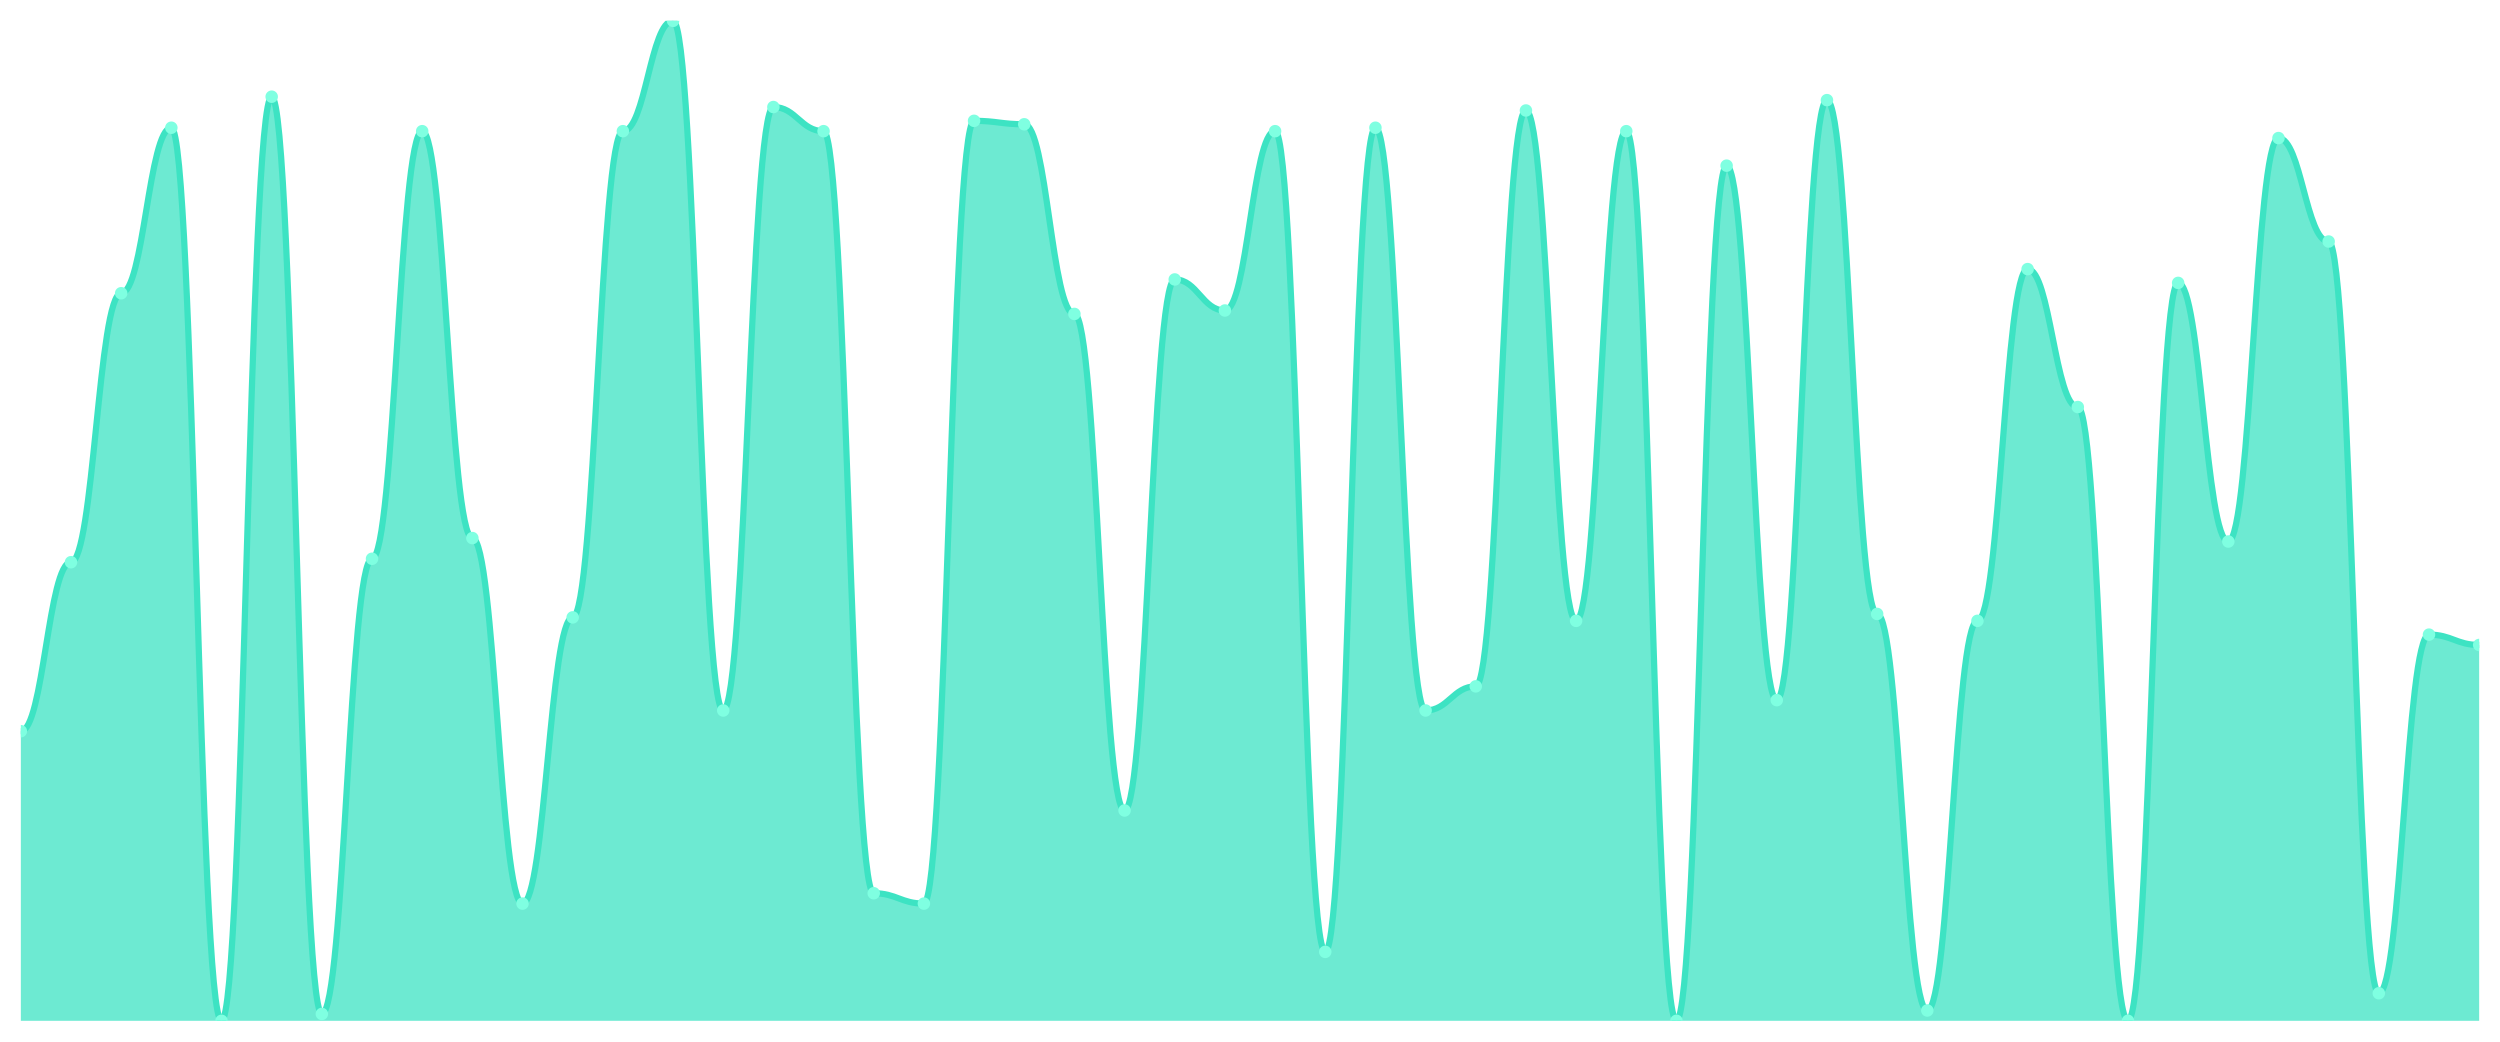
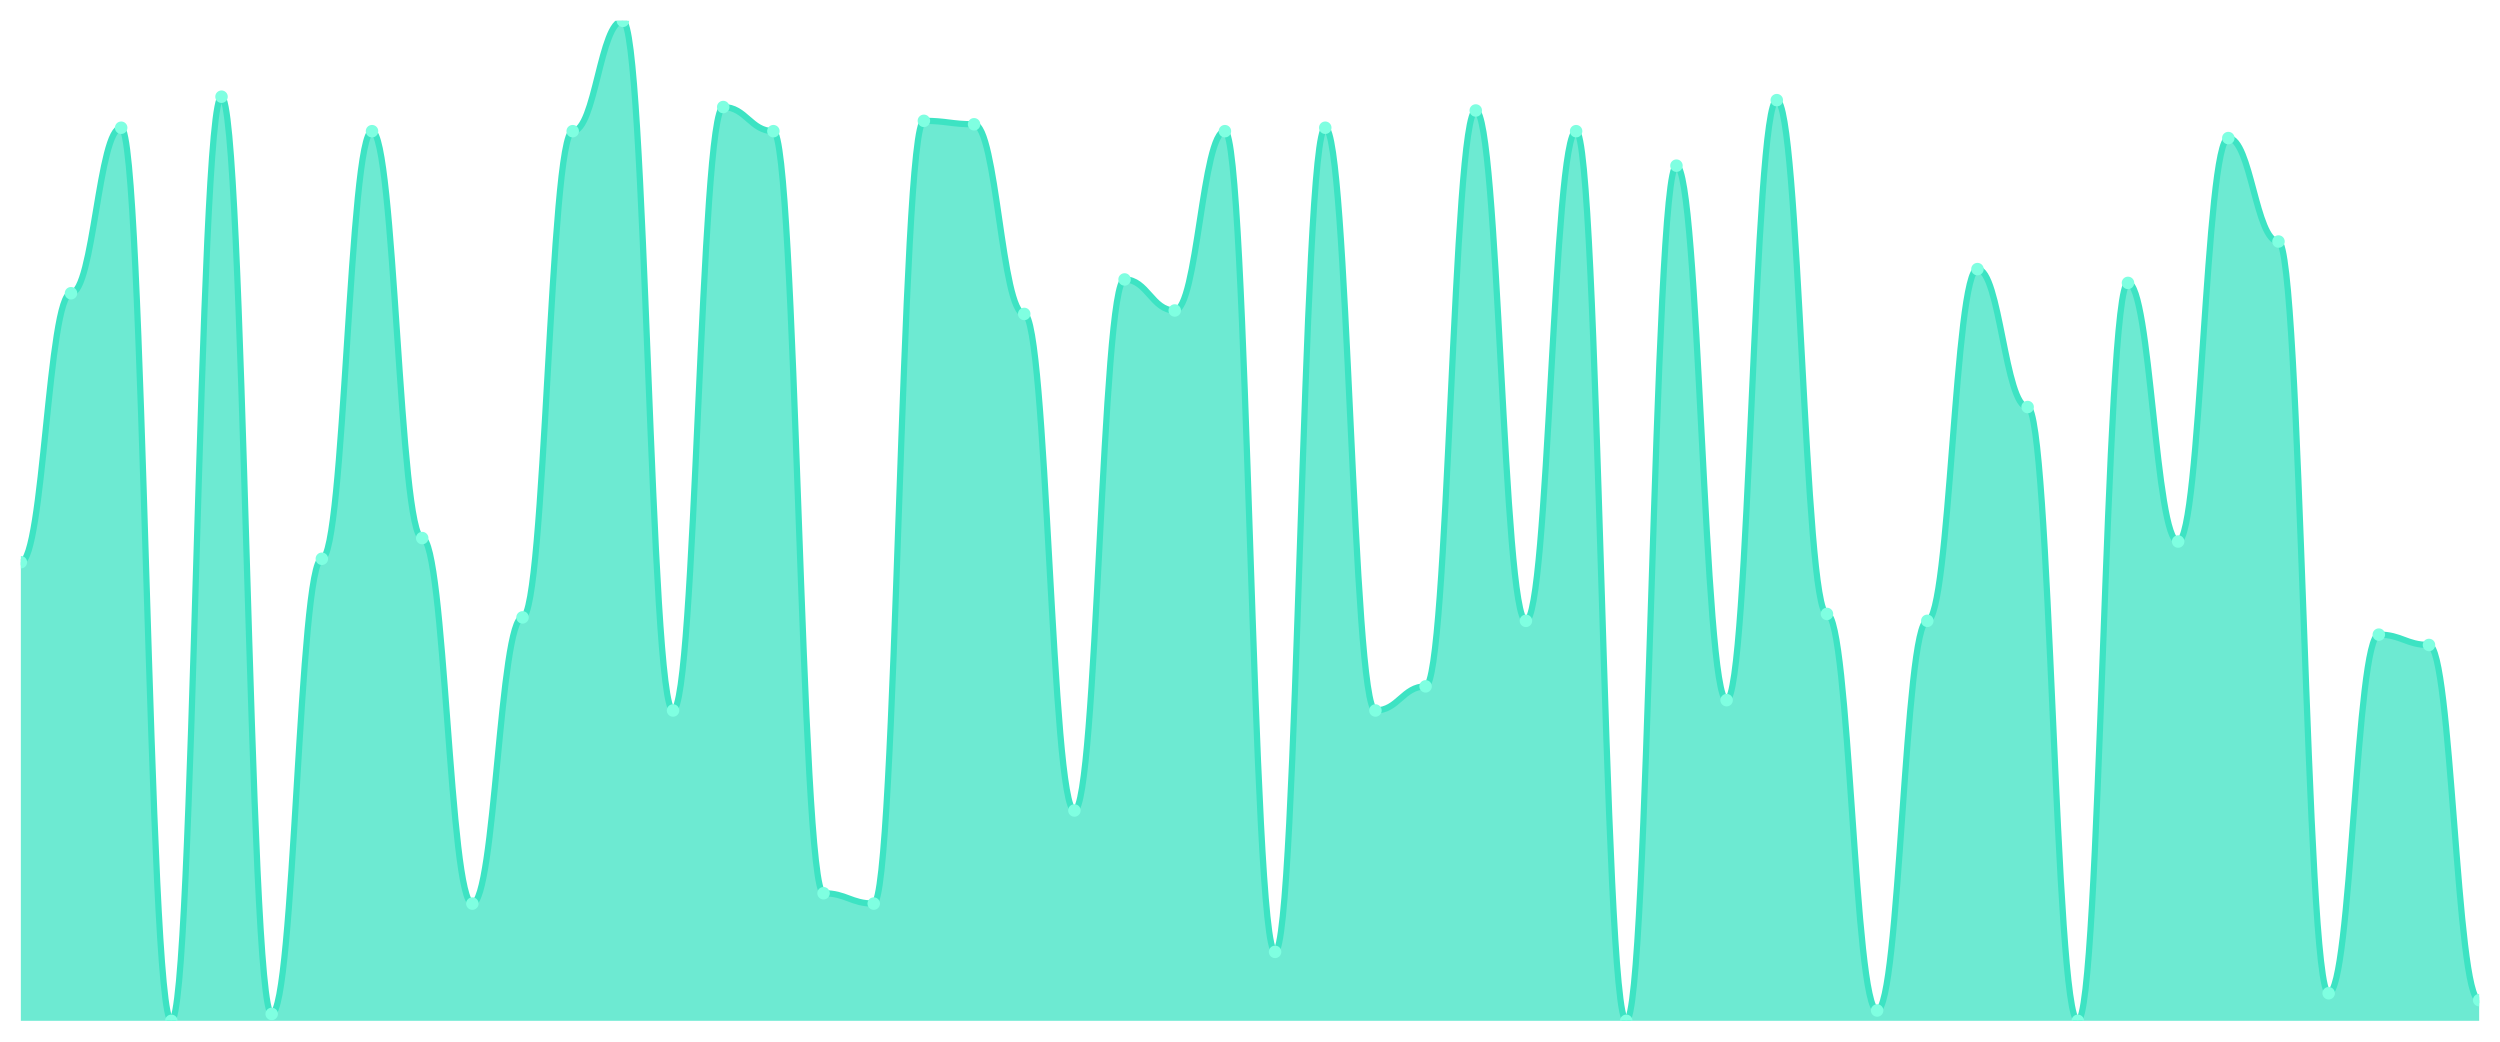
<svg xmlns="http://www.w3.org/2000/svg" viewBox="0 0 1200 500" width="1200" height="500">
  <defs>
    <clipPath id="c">
      <rect x="10" y="10" width="1180" height="480" />
    </clipPath>
  </defs>
  <rect width="1200" height="500" fill="none" />
  <g clip-path="url(#c)">
-     <path d="M 10,490 L 10,350.966 C 20.837,350.966 23.245,269.862 34.082,269.862 C 44.918,269.862 47.327,140.759 58.163,140.759 C 69,140.759 71.408,61.31 82.245,61.31 C 93.082,61.31 95.49,490 106.327,490 C 117.163,490 119.571,46.414 130.408,46.414 C 141.245,46.414 143.653,486.69 154.49,486.69 C 165.327,486.69 167.735,268.207 178.571,268.207 C 189.408,268.207 191.816,62.966 202.653,62.966 C 213.49,62.966 215.898,258.276 226.735,258.276 C 237.571,258.276 239.98,433.724 250.816,433.724 C 261.653,433.724 264.061,296.345 274.898,296.345 C 285.735,296.345 288.143,62.966 298.98,62.966 C 309.816,62.966 312.224,10 323.061,10 C 333.898,10 336.306,341.034 347.143,341.034 C 357.98,341.034 360.388,51.379 371.224,51.379 C 382.061,51.379 384.469,62.966 395.306,62.966 C 406.143,62.966 408.551,428.759 419.388,428.759 C 430.224,428.759 432.633,433.724 443.469,433.724 C 454.306,433.724 456.714,58 467.551,58 C 478.388,58 480.796,59.655 491.633,59.655 C 502.469,59.655 504.878,150.69 515.714,150.69 C 526.551,150.69 528.959,389.034 539.796,389.034 C 550.633,389.034 553.041,134.138 563.878,134.138 C 574.714,134.138 577.122,149.034 587.959,149.034 C 598.796,149.034 601.204,62.966 612.041,62.966 C 622.878,62.966 625.286,456.897 636.122,456.897 C 646.959,456.897 649.367,61.31 660.204,61.31 C 671.041,61.31 673.449,341.034 684.286,341.034 C 695.122,341.034 697.531,329.448 708.367,329.448 C 719.204,329.448 721.612,53.034 732.449,53.034 C 743.286,53.034 745.694,298 756.531,298 C 767.367,298 769.776,62.966 780.612,62.966 C 791.449,62.966 793.857,490 804.694,490 C 815.531,490 817.939,79.517 828.776,79.517 C 839.612,79.517 842.02,336.069 852.857,336.069 C 863.694,336.069 866.102,48.069 876.939,48.069 C 887.776,48.069 890.184,294.69 901.02,294.69 C 911.857,294.69 914.265,485.034 925.102,485.034 C 935.939,485.034 938.347,298 949.184,298 C 960.02,298 962.429,129.172 973.265,129.172 C 984.102,129.172 986.51,195.379 997.347,195.379 C 1008.184,195.379 1010.592,490 1021.429,490 C 1032.265,490 1034.673,135.793 1045.51,135.793 C 1056.347,135.793 1058.755,259.931 1069.592,259.931 C 1080.429,259.931 1082.837,66.276 1093.673,66.276 C 1104.51,66.276 1106.918,115.931 1117.755,115.931 C 1128.592,115.931 1131,476.759 1141.837,476.759 C 1152.673,476.759 1155.082,304.621 1165.918,304.621 C 1176.755,304.621 1179.163,309.586 1190,309.586 L 1190,490 Z" fill="rgba(61,227,195,0.75)" />
-     <path d="M 10,350.966 C 20.837,350.966 23.245,269.862 34.082,269.862 C 44.918,269.862 47.327,140.759 58.163,140.759 C 69,140.759 71.408,61.31 82.245,61.31 C 93.082,61.31 95.49,490 106.327,490 C 117.163,490 119.571,46.414 130.408,46.414 C 141.245,46.414 143.653,486.69 154.49,486.69 C 165.327,486.69 167.735,268.207 178.571,268.207 C 189.408,268.207 191.816,62.966 202.653,62.966 C 213.49,62.966 215.898,258.276 226.735,258.276 C 237.571,258.276 239.98,433.724 250.816,433.724 C 261.653,433.724 264.061,296.345 274.898,296.345 C 285.735,296.345 288.143,62.966 298.98,62.966 C 309.816,62.966 312.224,10 323.061,10 C 333.898,10 336.306,341.034 347.143,341.034 C 357.98,341.034 360.388,51.379 371.224,51.379 C 382.061,51.379 384.469,62.966 395.306,62.966 C 406.143,62.966 408.551,428.759 419.388,428.759 C 430.224,428.759 432.633,433.724 443.469,433.724 C 454.306,433.724 456.714,58 467.551,58 C 478.388,58 480.796,59.655 491.633,59.655 C 502.469,59.655 504.878,150.69 515.714,150.69 C 526.551,150.69 528.959,389.034 539.796,389.034 C 550.633,389.034 553.041,134.138 563.878,134.138 C 574.714,134.138 577.122,149.034 587.959,149.034 C 598.796,149.034 601.204,62.966 612.041,62.966 C 622.878,62.966 625.286,456.897 636.122,456.897 C 646.959,456.897 649.367,61.31 660.204,61.31 C 671.041,61.31 673.449,341.034 684.286,341.034 C 695.122,341.034 697.531,329.448 708.367,329.448 C 719.204,329.448 721.612,53.034 732.449,53.034 C 743.286,53.034 745.694,298 756.531,298 C 767.367,298 769.776,62.966 780.612,62.966 C 791.449,62.966 793.857,490 804.694,490 C 815.531,490 817.939,79.517 828.776,79.517 C 839.612,79.517 842.02,336.069 852.857,336.069 C 863.694,336.069 866.102,48.069 876.939,48.069 C 887.776,48.069 890.184,294.69 901.02,294.69 C 911.857,294.69 914.265,485.034 925.102,485.034 C 935.939,485.034 938.347,298 949.184,298 C 960.02,298 962.429,129.172 973.265,129.172 C 984.102,129.172 986.51,195.379 997.347,195.379 C 1008.184,195.379 1010.592,490 1021.429,490 C 1032.265,490 1034.673,135.793 1045.51,135.793 C 1056.347,135.793 1058.755,259.931 1069.592,259.931 C 1080.429,259.931 1082.837,66.276 1093.673,66.276 C 1104.51,66.276 1106.918,115.931 1117.755,115.931 C 1128.592,115.931 1131,476.759 1141.837,476.759 C 1152.673,476.759 1155.082,304.621 1165.918,304.621 C 1176.755,304.621 1179.163,309.586 1190,309.586" fill="none" stroke="#3de3c3" stroke-width="3" stroke-linecap="round" stroke-linejoin="round" />
-     <circle cx="10" cy="350.966" r="3" fill="#7fffe1" />
-     <circle cx="34.082" cy="269.862" r="3" fill="#7fffe1" />
-     <circle cx="58.163" cy="140.759" r="3" fill="#7fffe1" />
-     <circle cx="82.245" cy="61.31" r="3" fill="#7fffe1" />
-     <circle cx="106.327" cy="490" r="3" fill="#7fffe1" />
-     <circle cx="130.408" cy="46.414" r="3" fill="#7fffe1" />
-     <circle cx="154.49" cy="486.69" r="3" fill="#7fffe1" />
-     <circle cx="178.571" cy="268.207" r="3" fill="#7fffe1" />
-     <circle cx="202.653" cy="62.966" r="3" fill="#7fffe1" />
-     <circle cx="226.735" cy="258.276" r="3" fill="#7fffe1" />
-     <circle cx="250.816" cy="433.724" r="3" fill="#7fffe1" />
-     <circle cx="274.898" cy="296.345" r="3" fill="#7fffe1" />
-     <circle cx="298.98" cy="62.966" r="3" fill="#7fffe1" />
-     <circle cx="323.061" cy="10" r="3" fill="#7fffe1" />
-     <circle cx="347.143" cy="341.034" r="3" fill="#7fffe1" />
-     <circle cx="371.224" cy="51.379" r="3" fill="#7fffe1" />
-     <circle cx="395.306" cy="62.966" r="3" fill="#7fffe1" />
-     <circle cx="419.388" cy="428.759" r="3" fill="#7fffe1" />
-     <circle cx="443.469" cy="433.724" r="3" fill="#7fffe1" />
-     <circle cx="467.551" cy="58" r="3" fill="#7fffe1" />
-     <circle cx="491.633" cy="59.655" r="3" fill="#7fffe1" />
-     <circle cx="515.714" cy="150.69" r="3" fill="#7fffe1" />
-     <circle cx="539.796" cy="389.034" r="3" fill="#7fffe1" />
-     <circle cx="563.878" cy="134.138" r="3" fill="#7fffe1" />
-     <circle cx="587.959" cy="149.034" r="3" fill="#7fffe1" />
-     <circle cx="612.041" cy="62.966" r="3" fill="#7fffe1" />
-     <circle cx="636.122" cy="456.897" r="3" fill="#7fffe1" />
-     <circle cx="660.204" cy="61.31" r="3" fill="#7fffe1" />
-     <circle cx="684.286" cy="341.034" r="3" fill="#7fffe1" />
-     <circle cx="708.367" cy="329.448" r="3" fill="#7fffe1" />
-     <circle cx="732.449" cy="53.034" r="3" fill="#7fffe1" />
-     <circle cx="756.531" cy="298" r="3" fill="#7fffe1" />
-     <circle cx="780.612" cy="62.966" r="3" fill="#7fffe1" />
-     <circle cx="804.694" cy="490" r="3" fill="#7fffe1" />
-     <circle cx="828.776" cy="79.517" r="3" fill="#7fffe1" />
-     <circle cx="852.857" cy="336.069" r="3" fill="#7fffe1" />
-     <circle cx="876.939" cy="48.069" r="3" fill="#7fffe1" />
-     <circle cx="901.02" cy="294.69" r="3" fill="#7fffe1" />
-     <circle cx="925.102" cy="485.034" r="3" fill="#7fffe1" />
-     <circle cx="949.184" cy="298" r="3" fill="#7fffe1" />
-     <circle cx="973.265" cy="129.172" r="3" fill="#7fffe1" />
-     <circle cx="997.347" cy="195.379" r="3" fill="#7fffe1" />
-     <circle cx="1021.429" cy="490" r="3" fill="#7fffe1" />
-     <circle cx="1045.51" cy="135.793" r="3" fill="#7fffe1" />
-     <circle cx="1069.592" cy="259.931" r="3" fill="#7fffe1" />
-     <circle cx="1093.673" cy="66.276" r="3" fill="#7fffe1" />
-     <circle cx="1117.755" cy="115.931" r="3" fill="#7fffe1" />
-     <circle cx="1141.837" cy="476.759" r="3" fill="#7fffe1" />
-     <circle cx="1165.918" cy="304.621" r="3" fill="#7fffe1" />
-     <circle cx="1190" cy="309.586" r="3" fill="#7fffe1" />
+     <path d="M 10,490 L 10,269.862 C 20.837,269.862 23.245,140.759 34.082,140.759 C 44.918,140.759 47.327,61.31 58.163,61.31 C 69,61.31 71.408,490 82.245,490 C 93.082,490 95.49,46.414 106.327,46.414 C 117.163,46.414 119.571,486.69 130.408,486.69 C 141.245,486.69 143.653,268.207 154.49,268.207 C 165.327,268.207 167.735,62.966 178.571,62.966 C 189.408,62.966 191.816,258.276 202.653,258.276 C 213.49,258.276 215.898,433.724 226.735,433.724 C 237.571,433.724 239.98,296.345 250.816,296.345 C 261.653,296.345 264.061,62.966 274.898,62.966 C 285.735,62.966 288.143,10 298.98,10 C 309.816,10 312.224,341.034 323.061,341.034 C 333.898,341.034 336.306,51.379 347.143,51.379 C 357.98,51.379 360.388,62.966 371.224,62.966 C 382.061,62.966 384.469,428.759 395.306,428.759 C 406.143,428.759 408.551,433.724 419.388,433.724 C 430.224,433.724 432.633,58 443.469,58 C 454.306,58 456.714,59.655 467.551,59.655 C 478.388,59.655 480.796,150.69 491.633,150.69 C 502.469,150.69 504.878,389.034 515.714,389.034 C 526.551,389.034 528.959,134.138 539.796,134.138 C 550.633,134.138 553.041,149.034 563.878,149.034 C 574.714,149.034 577.122,62.966 587.959,62.966 C 598.796,62.966 601.204,456.897 612.041,456.897 C 622.878,456.897 625.286,61.31 636.122,61.31 C 646.959,61.31 649.367,341.034 660.204,341.034 C 671.041,341.034 673.449,329.448 684.286,329.448 C 695.122,329.448 697.531,53.034 708.367,53.034 C 719.204,53.034 721.612,298 732.449,298 C 743.286,298 745.694,62.966 756.531,62.966 C 767.367,62.966 769.776,490 780.612,490 C 791.449,490 793.857,79.517 804.694,79.517 C 815.531,79.517 817.939,336.069 828.776,336.069 C 839.612,336.069 842.02,48.069 852.857,48.069 C 863.694,48.069 866.102,294.69 876.939,294.69 C 887.776,294.69 890.184,485.034 901.02,485.034 C 911.857,485.034 914.265,298 925.102,298 C 935.939,298 938.347,129.172 949.184,129.172 C 960.02,129.172 962.429,195.379 973.265,195.379 C 984.102,195.379 986.51,490 997.347,490 C 1008.184,490 1010.592,135.793 1021.429,135.793 C 1032.265,135.793 1034.673,259.931 1045.51,259.931 C 1056.347,259.931 1058.755,66.276 1069.592,66.276 C 1080.429,66.276 1082.837,115.931 1093.673,115.931 C 1104.51,115.931 1106.918,476.759 1117.755,476.759 C 1128.592,476.759 1131,304.621 1141.837,304.621 C 1152.673,304.621 1155.082,309.586 1165.918,309.586 C 1176.755,309.586 1179.163,480.069 1190,480.069 L 1190,490 Z" fill="rgba(61,227,195,0.75)" />
+     <path d="M 10,269.862 C 20.837,269.862 23.245,140.759 34.082,140.759 C 44.918,140.759 47.327,61.31 58.163,61.31 C 69,61.31 71.408,490 82.245,490 C 93.082,490 95.49,46.414 106.327,46.414 C 117.163,46.414 119.571,486.69 130.408,486.69 C 141.245,486.69 143.653,268.207 154.49,268.207 C 165.327,268.207 167.735,62.966 178.571,62.966 C 189.408,62.966 191.816,258.276 202.653,258.276 C 213.49,258.276 215.898,433.724 226.735,433.724 C 237.571,433.724 239.98,296.345 250.816,296.345 C 261.653,296.345 264.061,62.966 274.898,62.966 C 285.735,62.966 288.143,10 298.98,10 C 309.816,10 312.224,341.034 323.061,341.034 C 333.898,341.034 336.306,51.379 347.143,51.379 C 357.98,51.379 360.388,62.966 371.224,62.966 C 382.061,62.966 384.469,428.759 395.306,428.759 C 406.143,428.759 408.551,433.724 419.388,433.724 C 430.224,433.724 432.633,58 443.469,58 C 454.306,58 456.714,59.655 467.551,59.655 C 478.388,59.655 480.796,150.69 491.633,150.69 C 502.469,150.69 504.878,389.034 515.714,389.034 C 526.551,389.034 528.959,134.138 539.796,134.138 C 550.633,134.138 553.041,149.034 563.878,149.034 C 574.714,149.034 577.122,62.966 587.959,62.966 C 598.796,62.966 601.204,456.897 612.041,456.897 C 622.878,456.897 625.286,61.31 636.122,61.31 C 646.959,61.31 649.367,341.034 660.204,341.034 C 671.041,341.034 673.449,329.448 684.286,329.448 C 695.122,329.448 697.531,53.034 708.367,53.034 C 719.204,53.034 721.612,298 732.449,298 C 743.286,298 745.694,62.966 756.531,62.966 C 767.367,62.966 769.776,490 780.612,490 C 791.449,490 793.857,79.517 804.694,79.517 C 815.531,79.517 817.939,336.069 828.776,336.069 C 839.612,336.069 842.02,48.069 852.857,48.069 C 863.694,48.069 866.102,294.69 876.939,294.69 C 887.776,294.69 890.184,485.034 901.02,485.034 C 911.857,485.034 914.265,298 925.102,298 C 935.939,298 938.347,129.172 949.184,129.172 C 960.02,129.172 962.429,195.379 973.265,195.379 C 984.102,195.379 986.51,490 997.347,490 C 1008.184,490 1010.592,135.793 1021.429,135.793 C 1032.265,135.793 1034.673,259.931 1045.51,259.931 C 1056.347,259.931 1058.755,66.276 1069.592,66.276 C 1080.429,66.276 1082.837,115.931 1093.673,115.931 C 1104.51,115.931 1106.918,476.759 1117.755,476.759 C 1128.592,476.759 1131,304.621 1141.837,304.621 C 1152.673,304.621 1155.082,309.586 1165.918,309.586 C 1176.755,309.586 1179.163,480.069 1190,480.069" fill="none" stroke="#3de3c3" stroke-width="3" stroke-linecap="round" stroke-linejoin="round" />
+     <circle cx="10" cy="269.862" r="3" fill="#7fffe1" />
+     <circle cx="34.082" cy="140.759" r="3" fill="#7fffe1" />
+     <circle cx="58.163" cy="61.31" r="3" fill="#7fffe1" />
+     <circle cx="82.245" cy="490" r="3" fill="#7fffe1" />
+     <circle cx="106.327" cy="46.414" r="3" fill="#7fffe1" />
+     <circle cx="130.408" cy="486.69" r="3" fill="#7fffe1" />
+     <circle cx="154.49" cy="268.207" r="3" fill="#7fffe1" />
+     <circle cx="178.571" cy="62.966" r="3" fill="#7fffe1" />
+     <circle cx="202.653" cy="258.276" r="3" fill="#7fffe1" />
+     <circle cx="226.735" cy="433.724" r="3" fill="#7fffe1" />
+     <circle cx="250.816" cy="296.345" r="3" fill="#7fffe1" />
+     <circle cx="274.898" cy="62.966" r="3" fill="#7fffe1" />
+     <circle cx="298.98" cy="10" r="3" fill="#7fffe1" />
+     <circle cx="323.061" cy="341.034" r="3" fill="#7fffe1" />
+     <circle cx="347.143" cy="51.379" r="3" fill="#7fffe1" />
+     <circle cx="371.224" cy="62.966" r="3" fill="#7fffe1" />
+     <circle cx="395.306" cy="428.759" r="3" fill="#7fffe1" />
+     <circle cx="419.388" cy="433.724" r="3" fill="#7fffe1" />
+     <circle cx="443.469" cy="58" r="3" fill="#7fffe1" />
+     <circle cx="467.551" cy="59.655" r="3" fill="#7fffe1" />
+     <circle cx="491.633" cy="150.69" r="3" fill="#7fffe1" />
+     <circle cx="515.714" cy="389.034" r="3" fill="#7fffe1" />
+     <circle cx="539.796" cy="134.138" r="3" fill="#7fffe1" />
+     <circle cx="563.878" cy="149.034" r="3" fill="#7fffe1" />
+     <circle cx="587.959" cy="62.966" r="3" fill="#7fffe1" />
+     <circle cx="612.041" cy="456.897" r="3" fill="#7fffe1" />
+     <circle cx="636.122" cy="61.31" r="3" fill="#7fffe1" />
+     <circle cx="660.204" cy="341.034" r="3" fill="#7fffe1" />
+     <circle cx="684.286" cy="329.448" r="3" fill="#7fffe1" />
+     <circle cx="708.367" cy="53.034" r="3" fill="#7fffe1" />
+     <circle cx="732.449" cy="298" r="3" fill="#7fffe1" />
+     <circle cx="756.531" cy="62.966" r="3" fill="#7fffe1" />
+     <circle cx="780.612" cy="490" r="3" fill="#7fffe1" />
+     <circle cx="804.694" cy="79.517" r="3" fill="#7fffe1" />
+     <circle cx="828.776" cy="336.069" r="3" fill="#7fffe1" />
+     <circle cx="852.857" cy="48.069" r="3" fill="#7fffe1" />
+     <circle cx="876.939" cy="294.69" r="3" fill="#7fffe1" />
+     <circle cx="901.02" cy="485.034" r="3" fill="#7fffe1" />
+     <circle cx="925.102" cy="298" r="3" fill="#7fffe1" />
+     <circle cx="949.184" cy="129.172" r="3" fill="#7fffe1" />
+     <circle cx="973.265" cy="195.379" r="3" fill="#7fffe1" />
+     <circle cx="997.347" cy="490" r="3" fill="#7fffe1" />
+     <circle cx="1021.429" cy="135.793" r="3" fill="#7fffe1" />
+     <circle cx="1045.51" cy="259.931" r="3" fill="#7fffe1" />
+     <circle cx="1069.592" cy="66.276" r="3" fill="#7fffe1" />
+     <circle cx="1093.673" cy="115.931" r="3" fill="#7fffe1" />
+     <circle cx="1117.755" cy="476.759" r="3" fill="#7fffe1" />
+     <circle cx="1141.837" cy="304.621" r="3" fill="#7fffe1" />
+     <circle cx="1165.918" cy="309.586" r="3" fill="#7fffe1" />
+     <circle cx="1190" cy="480.069" r="3" fill="#7fffe1" />
  </g>
</svg>
